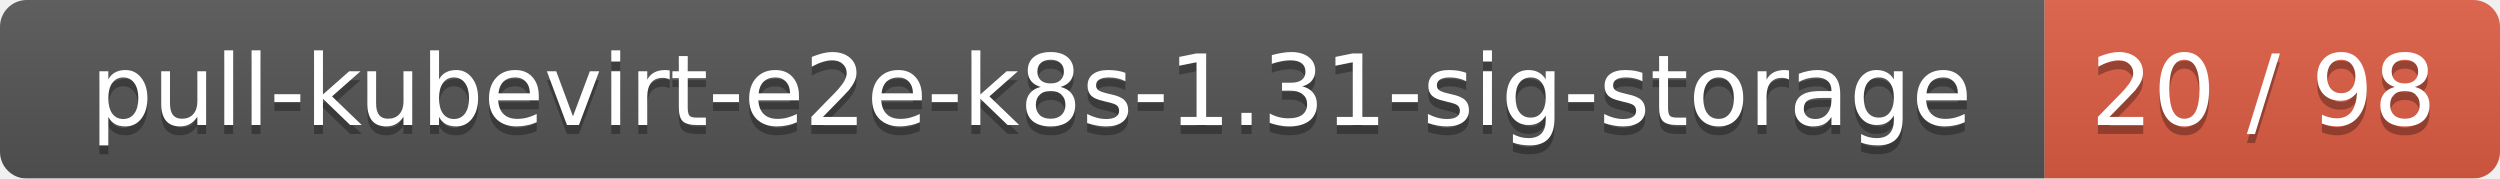
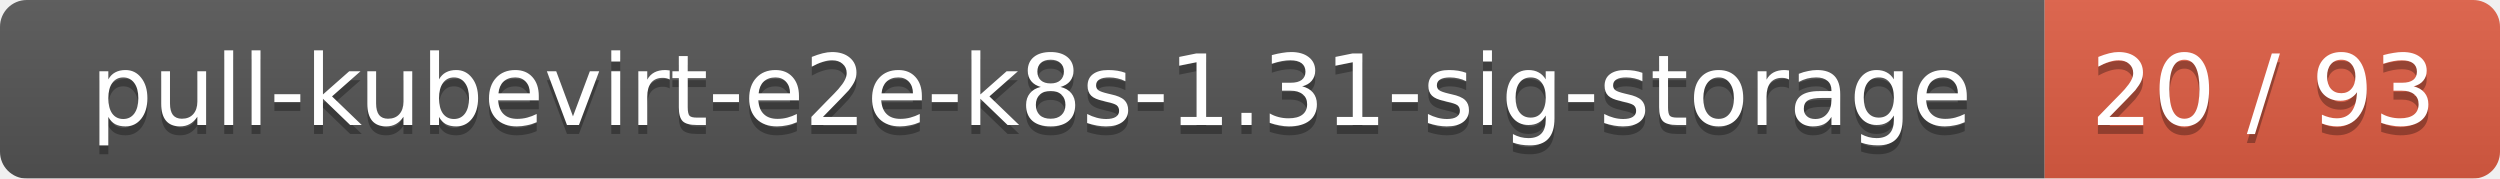
<svg xmlns="http://www.w3.org/2000/svg" width="280" height="20">
  <linearGradient id="smooth" x2="0" y2="100%">
    <stop offset="0" stop-color="#bbb" stop-opacity=".1" />
    <stop offset="1" stop-opacity=".1" />
  </linearGradient>
  <mask id="round">
    <rect width="280" height="20" rx="3" fill="#fff" />
  </mask>
  <g mask="url(#round)">
    <rect width="229" height="20" fill="#555" />
    <rect x="229" width="51" height="20" fill="#e05d44" />
    <rect width="280" height="20" fill="url(#smooth)" />
  </g>
  <g fill="#fff" text-anchor="middle" font-family="DejaVu Sans,Verdana,Geneva,sans-serif" font-size="11">
    <text x="115.5" y="15" fill="#010101" fill-opacity=".3">pull-kubevirt-e2e-k8s-1.31-sig-storage</text>
    <text x="115.5" y="14">pull-kubevirt-e2e-k8s-1.31-sig-storage</text>
-     <text x="253.5" y="15" fill="#010101" fill-opacity=".3">20 / 98</text>
-     <text x="253.5" y="14">20 / 98</text>
+     <text x="253.5" y="15" fill="#010101" fill-opacity=".3">20 / 93</text>
+     <text x="253.5" y="14">20 / 93</text>
  </g>
</svg>
